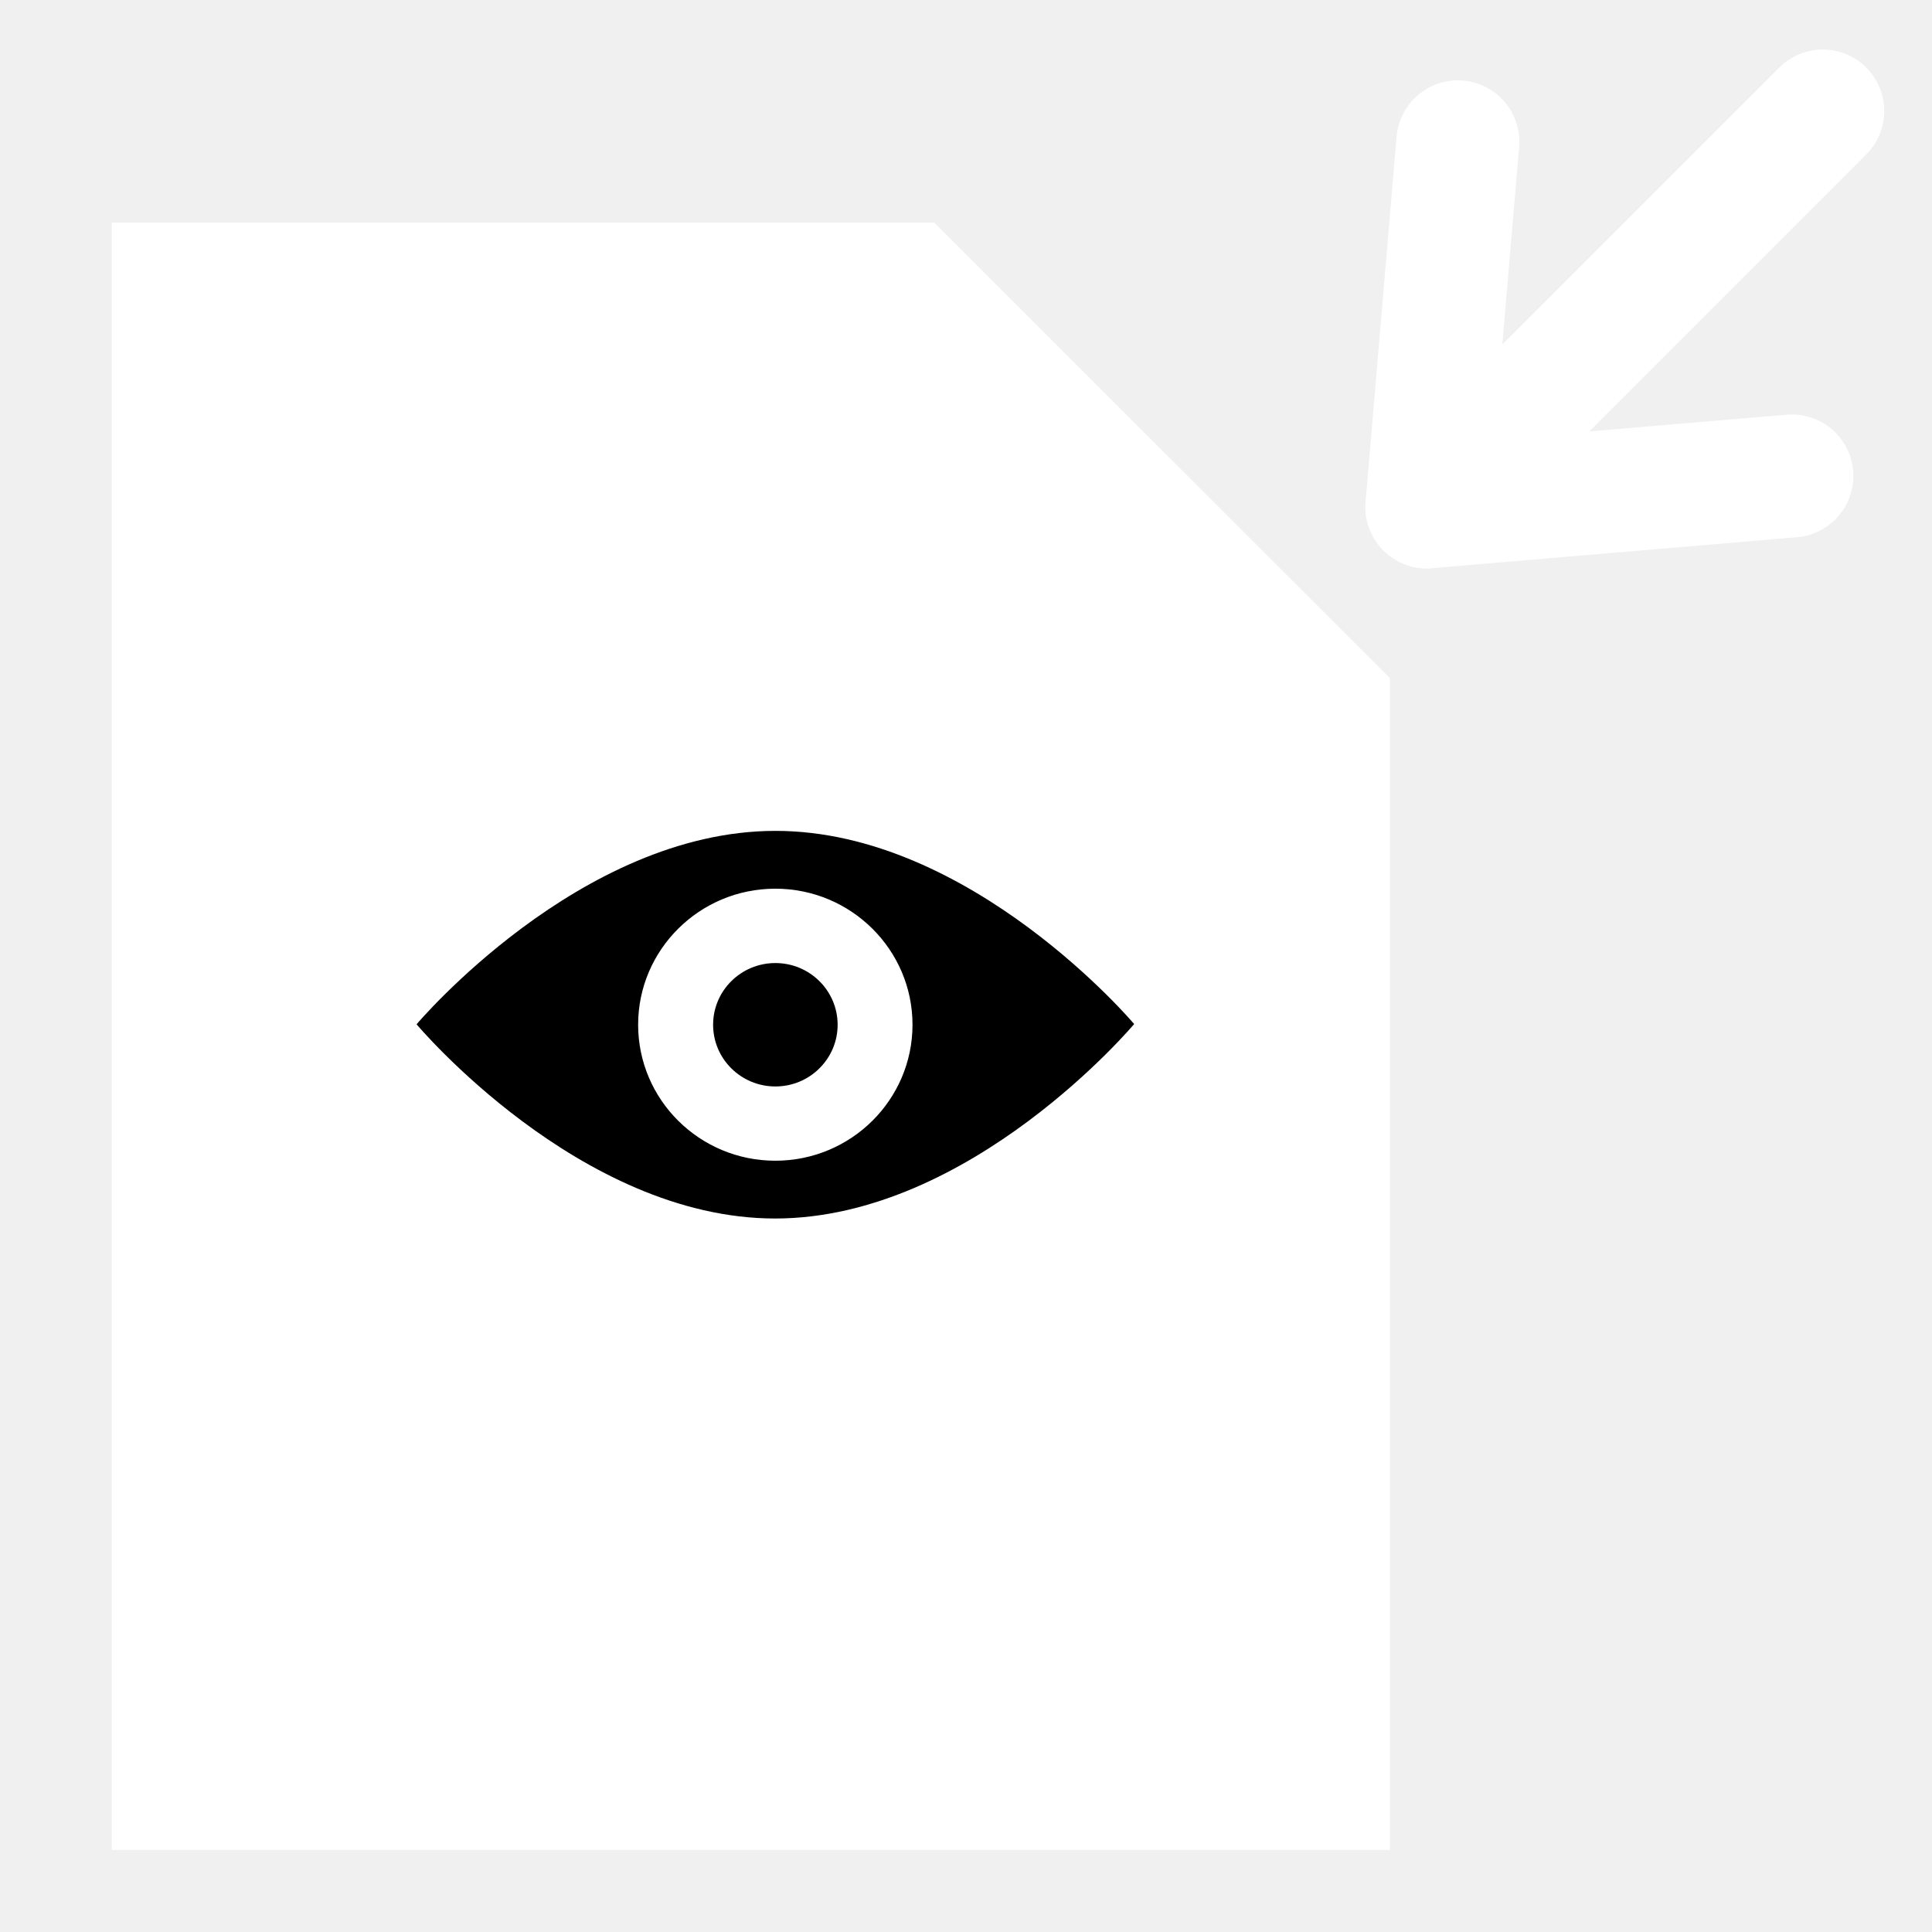
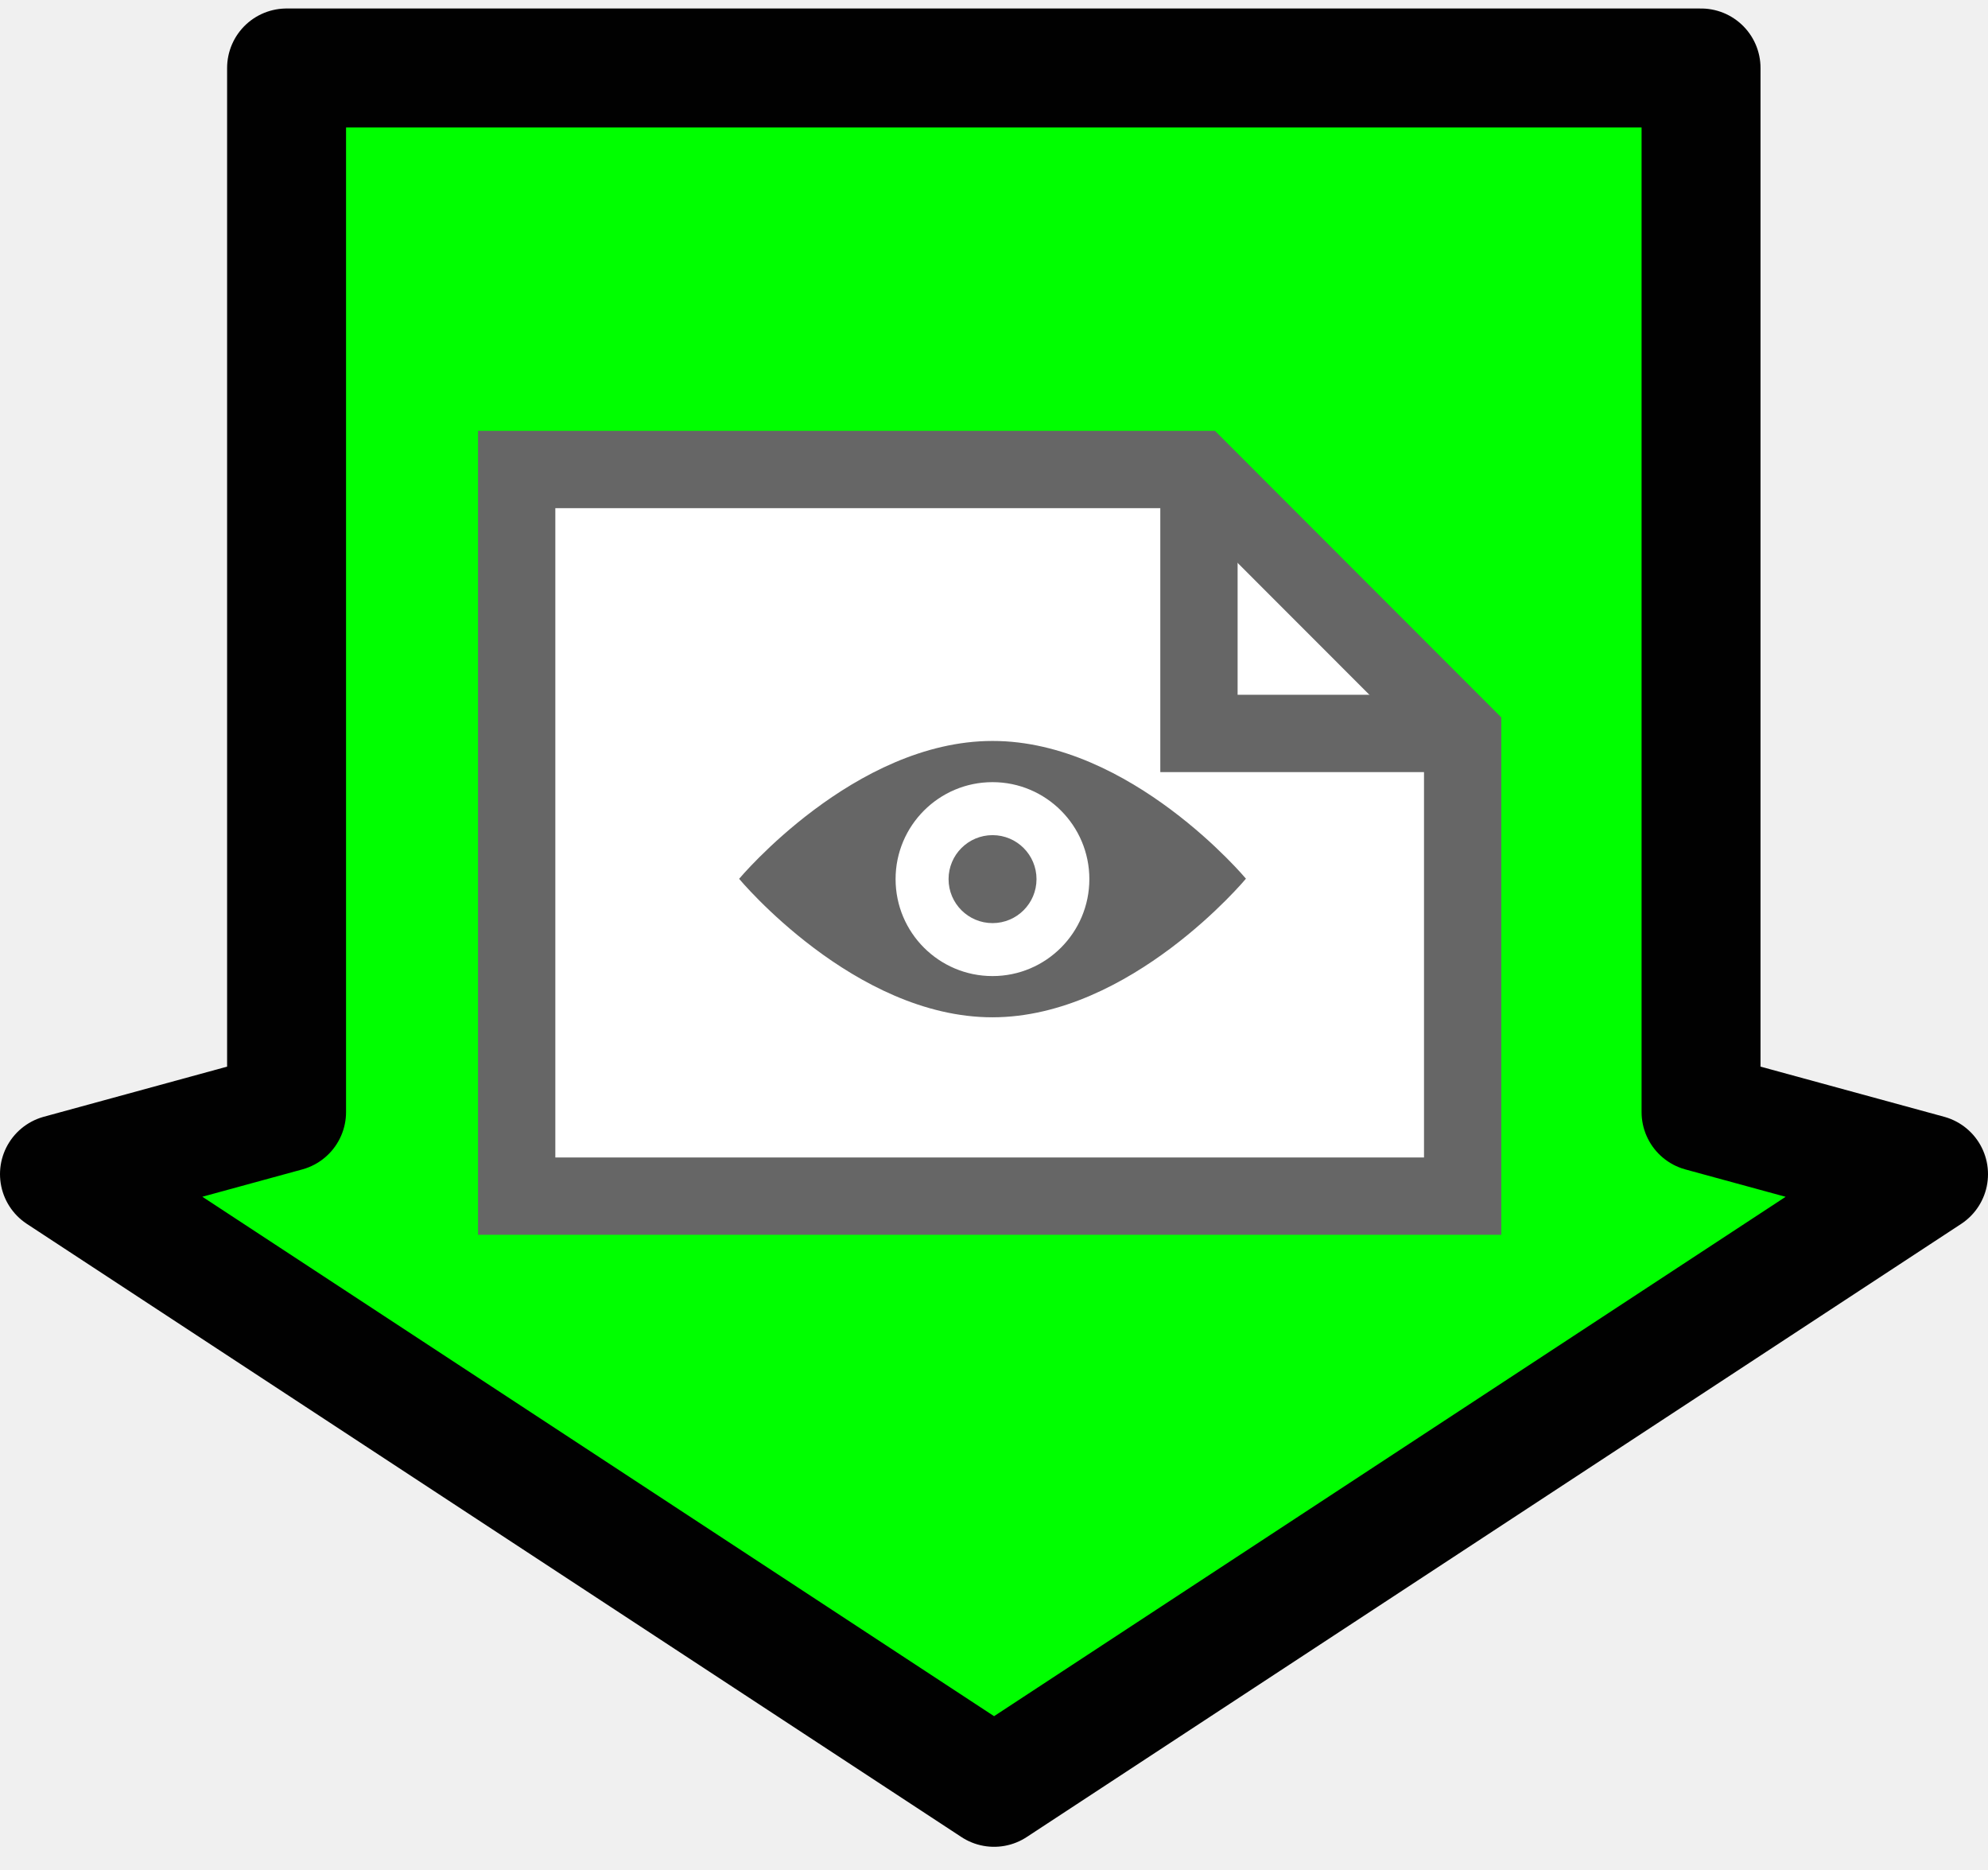
- <svg xmlns="http://www.w3.org/2000/svg" version="1.0" width="55" height="55" viewBox="0 0 55 55" id="svg2" xml:space="preserve">
-   <defs id="defs41">
-    
+ <svg xmlns="http://www.w3.org/2000/svg" version="1.1" width="58.5" height="55" viewBox="0 0 58.5 55" id="svg2" xml:space="preserve">
+   <defs id="defs23">
+ 	
+ 	
+ 	
+ 	
</defs>
-   <g transform="translate(-0.5507515,-1.756954)" id="g3" style="fill:none;stroke:#ffffff;stroke-opacity:1">
-     <line style="fill:none;stroke:#ffffff;stroke-width:3.5;stroke-linecap:round;stroke-linejoin:round;stroke-opacity:1" id="line3290" y2="4.917" y1="16.188" x2="52.441" x1="41.17" />
-     <polyline style="fill:none;stroke:#ffffff;stroke-width:3.5;stroke-linecap:round;stroke-linejoin:round;stroke-opacity:1" id="polyline3292" points="51.562,15.306 41.17,16.188 42.053,5.794" />
+   <g id="g5" style="fill:#00ff00;fill-opacity:1;display:inline">
+     <polygon points="8.433,32.715 1.75,34.542 29.252,52.581 56.75,34.543 50.056,32.715 50.056,2 8.433,2 " id="polygon7" style="fill:#00ff00;fill-opacity:1;stroke:#010101;stroke-width:3.5;stroke-linejoin:round" />
  </g>
-   <polygon points="10.932,6.088 31.874,6.088 43.818,18.027 43.818,48.914 10.932,48.914 10.932,6.088 " transform="translate(-6,2)" id="polygon9" style="fill:#ffffff;fill-opacity:1;stroke:#ffffff;stroke-width:3.5;stroke-opacity:1" />
-   <polyline points="43.818,18.027 31.874,18.027 31.874,6.088" id="polyline11" style="fill:none;stroke:#ffffff;stroke-width:3.5;stroke-opacity:1" transform="translate(-6,2)" />
-   <g transform="matrix(0.6016528,0,0,0.5962542,20.14938,7.066814)" id="g2488" style="fill:#000000;fill-opacity:1">
-     <path d="M 3.196,27.818 C -6.064,27.818 -13.779,37.053 -13.779,37.053 C -13.779,37.053 -6.065,46.33 3.196,46.325 C 12.456,46.318 20.174,37.04 20.174,37.04 C 20.174,37.04 12.457,27.811 3.196,27.818 z M 3.196,43.566 C -0.389,43.566 -3.296,40.656 -3.296,37.072 C -3.296,33.493 -0.39,30.578 3.196,30.578 C 6.777,30.578 9.686,33.493 9.686,37.072 C 9.686,40.656 6.777,43.566 3.196,43.566 z" id="path2465" style="fill:#000000;fill-opacity:1;display:inline" />
-     <circle cx="27.504" cy="27.598" r="2.946" transform="translate(-24.30659,9.476399)" id="circle2467" style="fill:#000000;fill-opacity:1;display:inline" />
+   <g id="g9" style="display:inline">
+     <g id="g11">
+       <polygon points="15.204,13.812 15.204,35.189 43.041,35.189 43.041,21.577 35.281,13.812 " id="polygon13" style="fill:#ffffff;stroke:#666666;stroke-width:2.275" />
+       <polyline style="fill:none;stroke:#666666;stroke-width:2.275" id="polyline15" points="35.281,13.812 35.281,21.577 43.041,21.577    " />
+     </g>
  </g>
+   <path d="m 29.206,21.798 c -4.067,0 -7.456,4.056 -7.456,4.056 0,0 3.389,4.076 7.456,4.074 4.069,-0.004 7.458,-4.078 7.458,-4.078 0,0 -3.389,-4.055 -7.458,-4.052 z m 0,6.917 c -1.575,0 -2.852,-1.277 -2.852,-2.853 0,-1.572 1.277,-2.852 2.852,-2.852 1.573,0 2.85,1.28 2.85,2.852 0,1.576 -1.277,2.853 -2.85,2.853 z" id="path17" style="fill:#666666;display:inline" />
+   <circle cx="29.207" cy="25.863" r="1.294" id="circle19" style="fill:#666666;display:inline" />
</svg>
